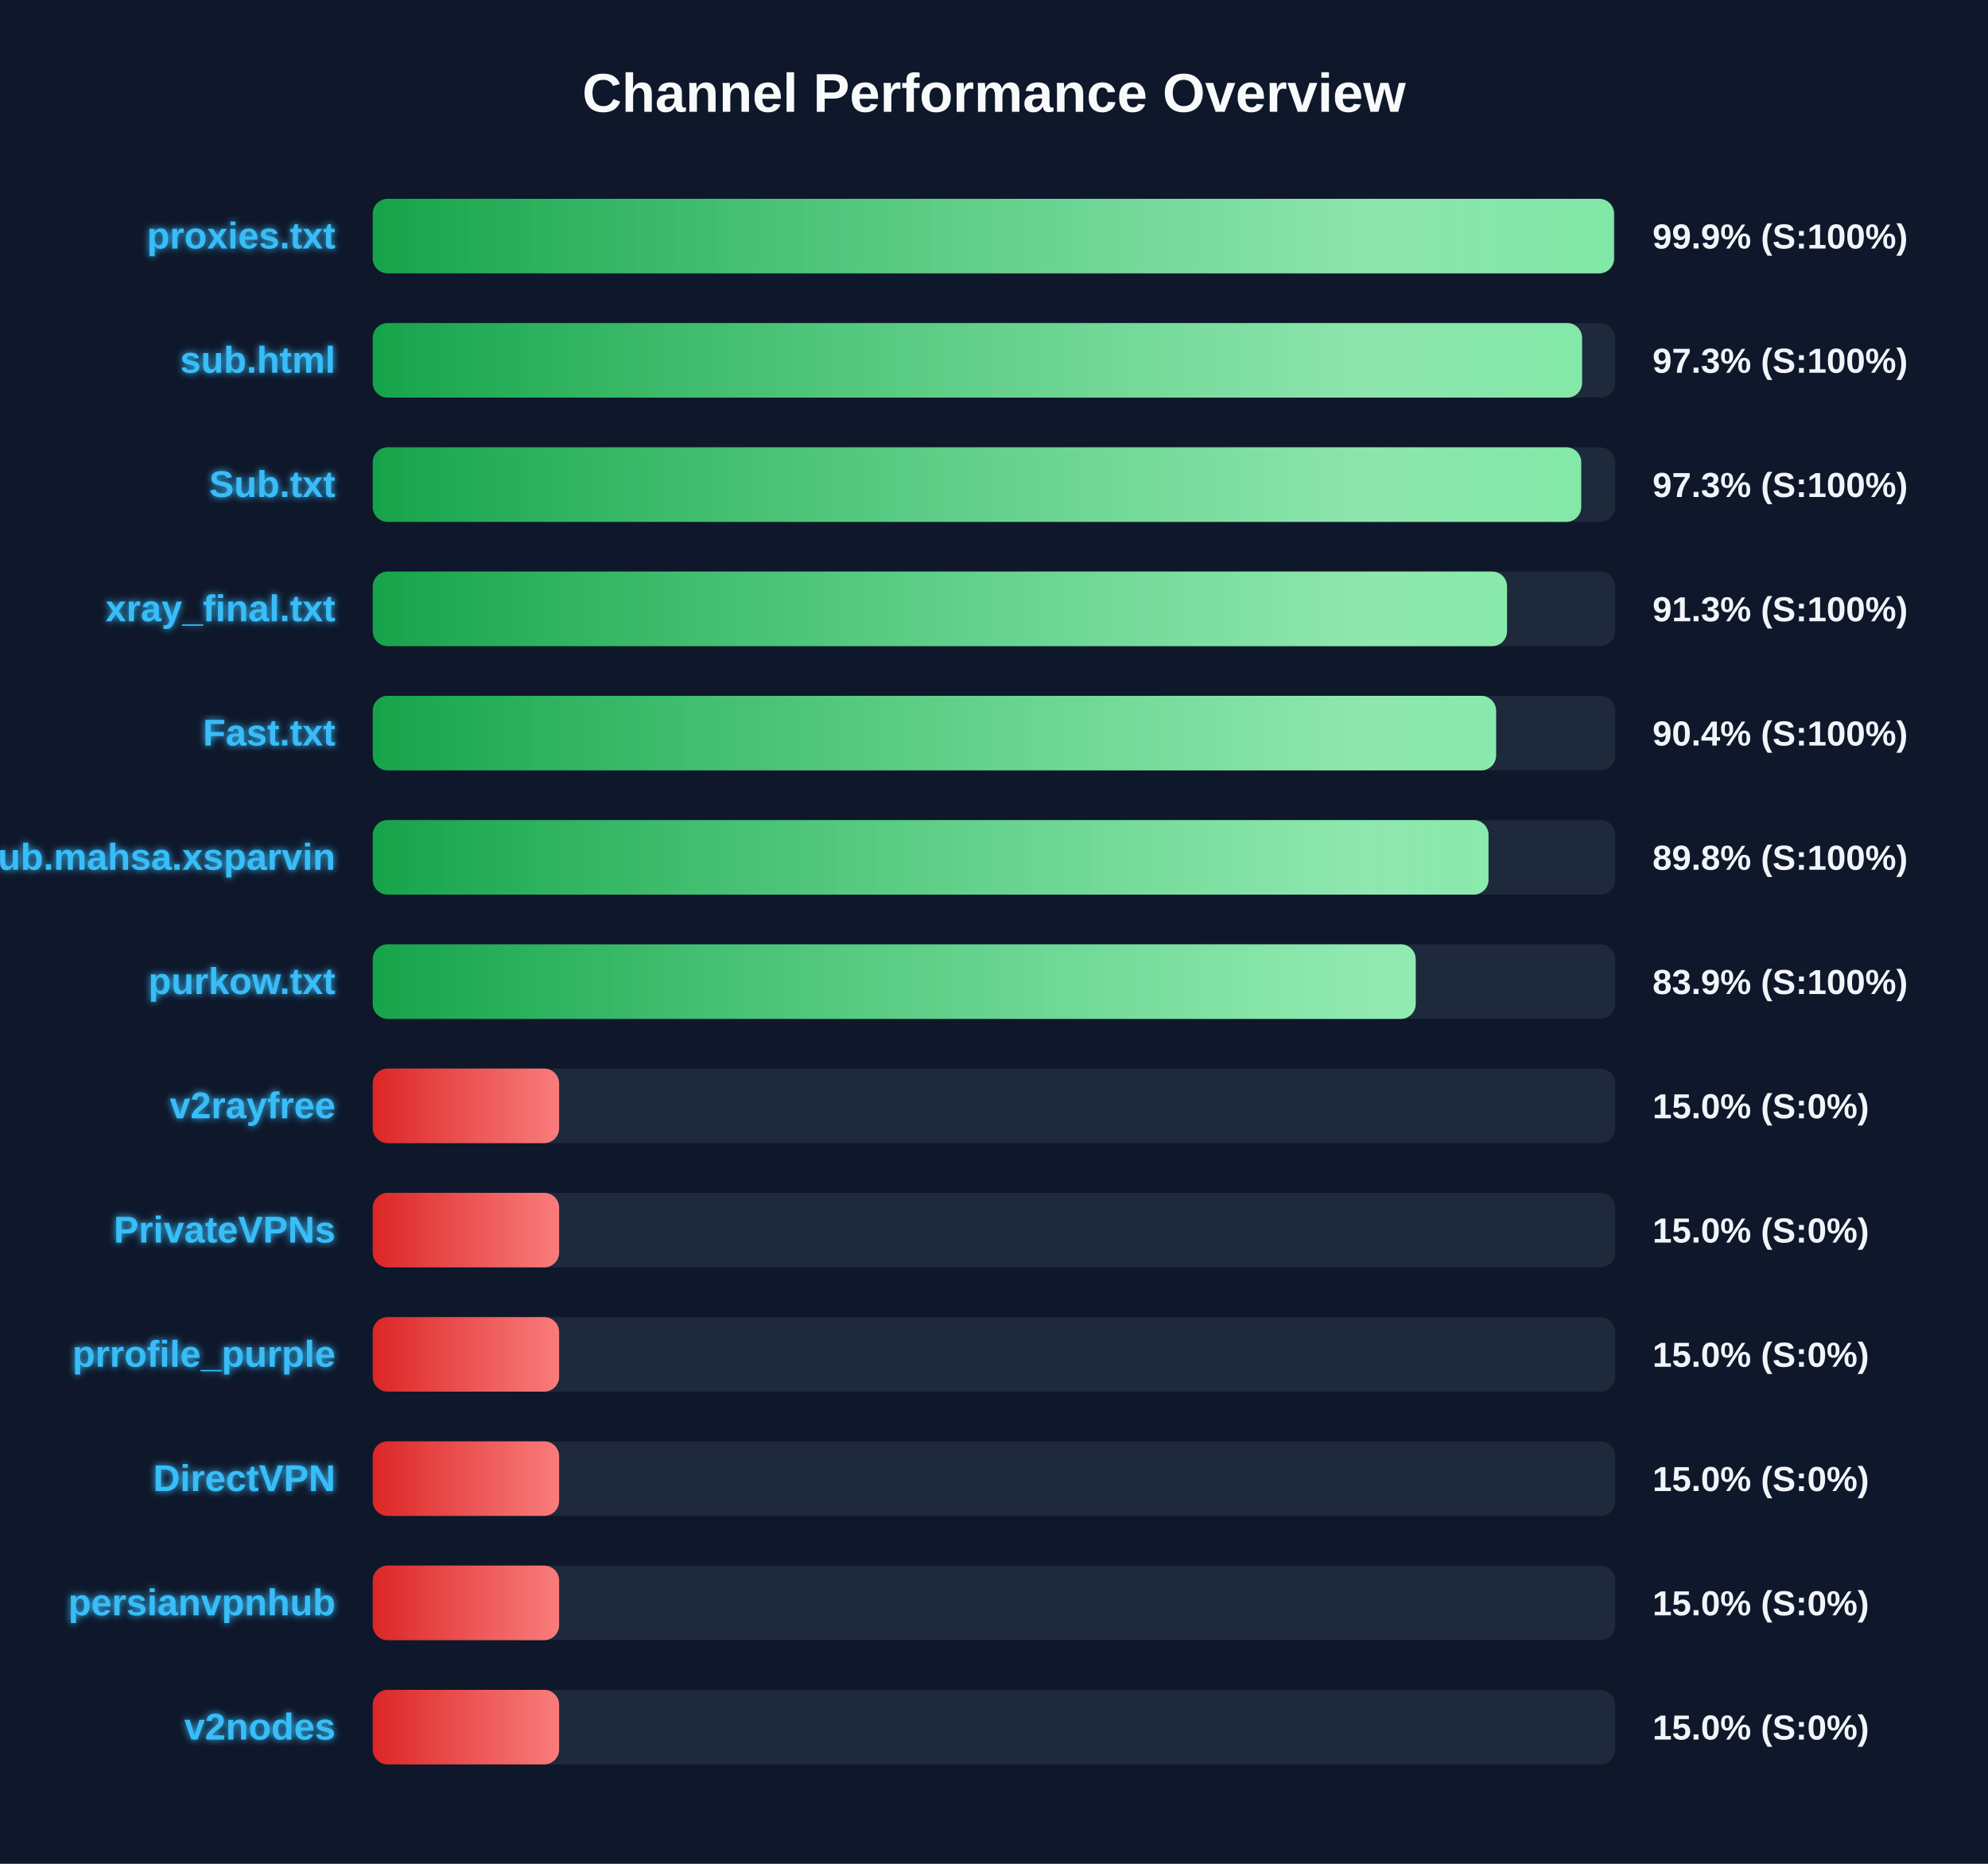
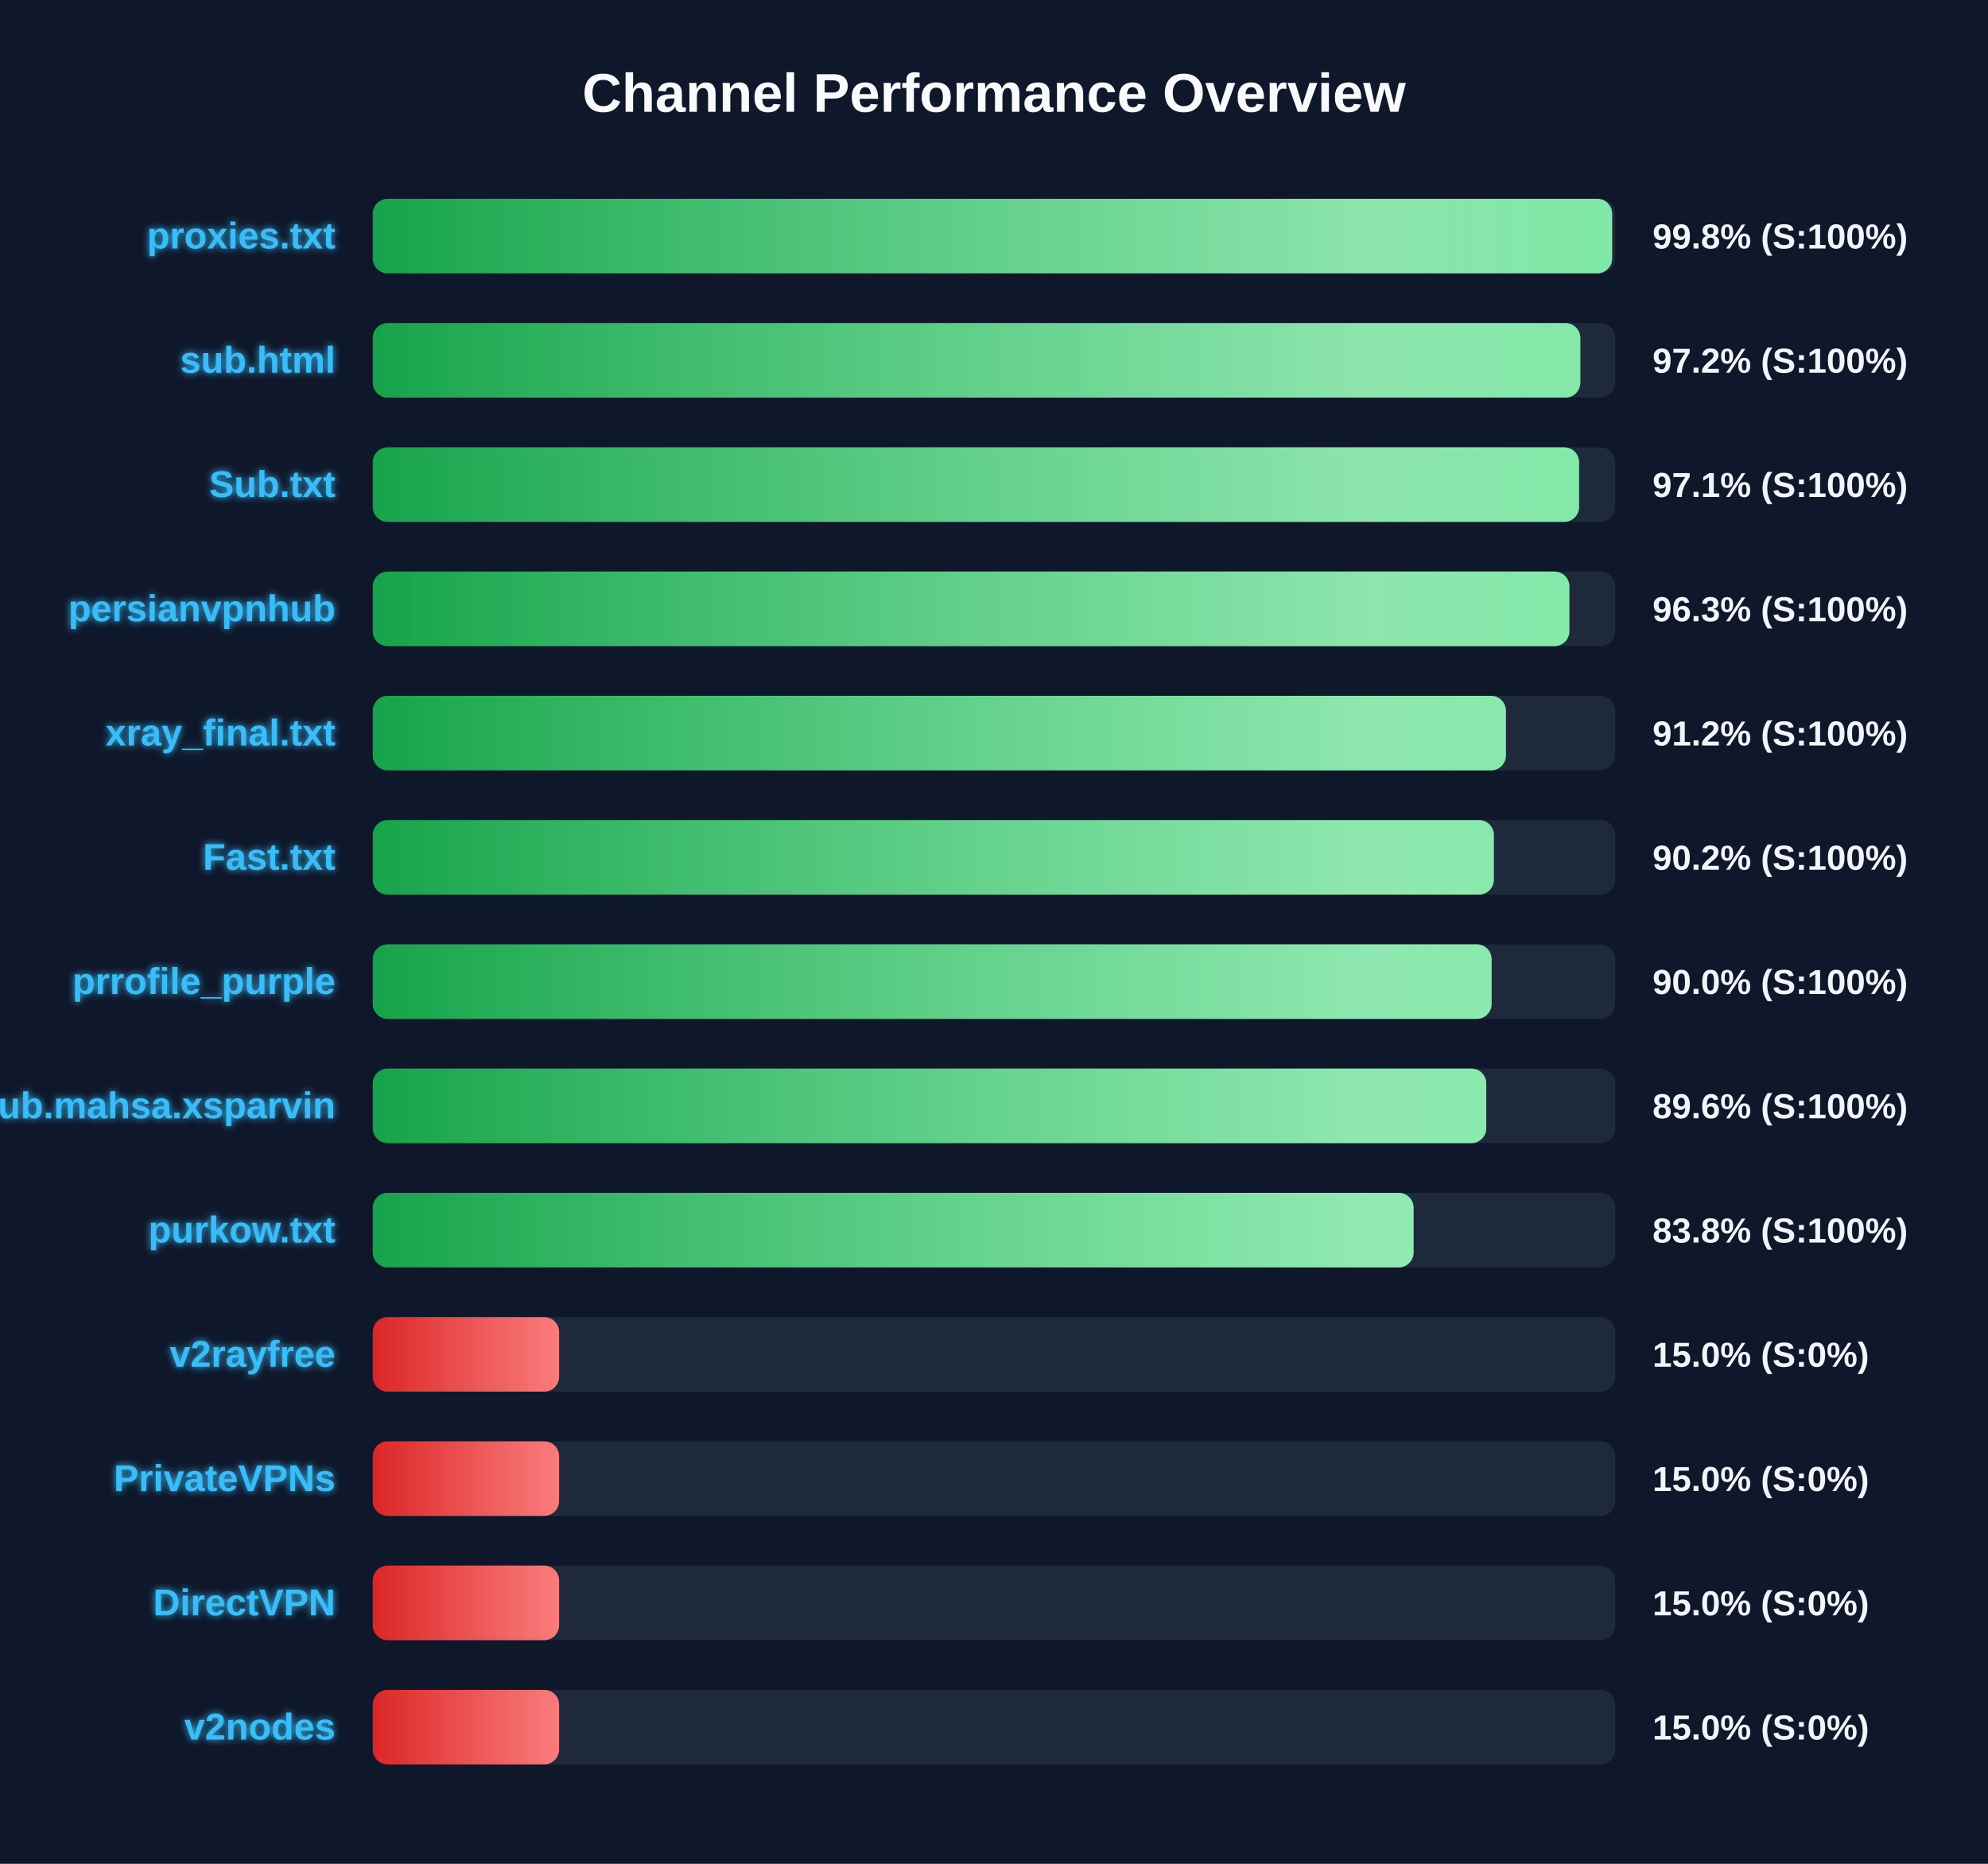
<svg xmlns="http://www.w3.org/2000/svg" width="800" height="750" version="1.1">
  <defs>
    <linearGradient id="grad-green" x1="0%" y1="0%" x2="100%" y2="0%">
      <stop offset="0%" stop-color="#16a34a" />
      <stop offset="100%" stop-color="#4ade80" />
    </linearGradient>
    <linearGradient id="grad-yellow" x1="0%" y1="0%" x2="100%" y2="0%">
      <stop offset="0%" stop-color="#ca8a04" />
      <stop offset="100%" stop-color="#fde047" />
    </linearGradient>
    <linearGradient id="grad-red" x1="0%" y1="0%" x2="100%" y2="0%">
      <stop offset="0%" stop-color="#dc2626" />
      <stop offset="100%" stop-color="#f87171" />
    </linearGradient>
    <linearGradient id="shimmer" x1="0%" y1="0%" x2="100%" y2="0%">
      <stop offset="0%" stop-color="rgba(255,255,255,0)" />
      <stop offset="50%" stop-color="rgba(255,255,255,0.4)" />
      <stop offset="100%" stop-color="rgba(255,255,255,0)" />
    </linearGradient>
    <filter id="glow" x="-20%" y="-20%" width="140%" height="140%">
      <feGaussianBlur stdDeviation="1.5" result="blur" />
      <feComposite in="SourceGraphic" in2="blur" operator="over" />
    </filter>
  </defs>
  <style>
        .bg-rect { fill: #0f172a; }
        .title { font: bold 22px 'Segoe UI', Arial, sans-serif; fill: #f8fafc; }
        .row { font: bold 15px 'Segoe UI', Arial, sans-serif; fill: #38bdf8; filter: url(#glow); }
        .score { font: bold 14px 'Segoe UI', Arial, sans-serif; fill: #f1f5f9; }
        @keyframes shimmer-anim {
            0% { transform: translateX(-100%); }
            100% { transform: translateX(200%); }
        }
        .shimmer-rect {
            animation: shimmer-anim 2.5s infinite linear;
        }
    </style>
  <rect width="100%" height="100%" class="bg-rect" />
  <text x="400" y="45" text-anchor="middle" class="title">Channel Performance Overview</text>
  <rect x="150" y="80" width="500" height="30" fill="#1e293b" rx="6" />
  <clipPath id="clip-0">
-     <rect x="150" y="80" width="499.5" height="30" rx="6" />
+     <rect x="150" y="80" width="498.75" height="30" rx="6" />
  </clipPath>
-   <rect x="150" y="80" width="499.5" height="30" fill="url(#grad-green)" rx="6" />
+   <rect x="150" y="80" width="498.75" height="30" fill="url(#grad-green)" rx="6" />
  <g clip-path="url(#clip-0)">
    <rect x="150" y="80" width="100%" height="30" fill="url(#shimmer)" class="shimmer-rect" />
  </g>
  <text x="135" y="100" text-anchor="end" class="row">proxies.txt</text>
-   <text x="665" y="100" text-anchor="start" class="score">99.9% (S:100%)</text>
+   <text x="665" y="100" text-anchor="start" class="score">99.8% (S:100%)</text>
  <rect x="150" y="130" width="500" height="30" fill="#1e293b" rx="6" />
  <clipPath id="clip-1">
-     <rect x="150" y="130" width="486.65" height="30" rx="6" />
+     <rect x="150" y="130" width="485.95" height="30" rx="6" />
  </clipPath>
-   <rect x="150" y="130" width="486.65" height="30" fill="url(#grad-green)" rx="6" />
+   <rect x="150" y="130" width="485.95" height="30" fill="url(#grad-green)" rx="6" />
  <g clip-path="url(#clip-1)">
    <rect x="150" y="130" width="100%" height="30" fill="url(#shimmer)" class="shimmer-rect" />
  </g>
  <text x="135" y="150" text-anchor="end" class="row">sub.html</text>
-   <text x="665" y="150" text-anchor="start" class="score">97.3% (S:100%)</text>
+   <text x="665" y="150" text-anchor="start" class="score">97.2% (S:100%)</text>
  <rect x="150" y="180" width="500" height="30" fill="#1e293b" rx="6" />
  <clipPath id="clip-2">
-     <rect x="150" y="180" width="486.3" height="30" rx="6" />
+     <rect x="150" y="180" width="485.45" height="30" rx="6" />
  </clipPath>
-   <rect x="150" y="180" width="486.3" height="30" fill="url(#grad-green)" rx="6" />
+   <rect x="150" y="180" width="485.45" height="30" fill="url(#grad-green)" rx="6" />
  <g clip-path="url(#clip-2)">
    <rect x="150" y="180" width="100%" height="30" fill="url(#shimmer)" class="shimmer-rect" />
  </g>
  <text x="135" y="200" text-anchor="end" class="row">Sub.txt</text>
-   <text x="665" y="200" text-anchor="start" class="score">97.3% (S:100%)</text>
+   <text x="665" y="200" text-anchor="start" class="score">97.1% (S:100%)</text>
  <rect x="150" y="230" width="500" height="30" fill="#1e293b" rx="6" />
  <clipPath id="clip-3">
-     <rect x="150" y="230" width="456.45" height="30" rx="6" />
+     <rect x="150" y="230" width="481.55" height="30" rx="6" />
  </clipPath>
-   <rect x="150" y="230" width="456.45" height="30" fill="url(#grad-green)" rx="6" />
+   <rect x="150" y="230" width="481.55" height="30" fill="url(#grad-green)" rx="6" />
  <g clip-path="url(#clip-3)">
    <rect x="150" y="230" width="100%" height="30" fill="url(#shimmer)" class="shimmer-rect" />
  </g>
-   <text x="135" y="250" text-anchor="end" class="row">xray_final.txt</text>
-   <text x="665" y="250" text-anchor="start" class="score">91.3% (S:100%)</text>
+   <text x="135" y="250" text-anchor="end" class="row">persianvpnhub</text>
+   <text x="665" y="250" text-anchor="start" class="score">96.3% (S:100%)</text>
  <rect x="150" y="280" width="500" height="30" fill="#1e293b" rx="6" />
  <clipPath id="clip-4">
-     <rect x="150" y="280" width="452.05" height="30" rx="6" />
+     <rect x="150" y="280" width="456.0" height="30" rx="6" />
  </clipPath>
-   <rect x="150" y="280" width="452.05" height="30" fill="url(#grad-green)" rx="6" />
+   <rect x="150" y="280" width="456.0" height="30" fill="url(#grad-green)" rx="6" />
  <g clip-path="url(#clip-4)">
    <rect x="150" y="280" width="100%" height="30" fill="url(#shimmer)" class="shimmer-rect" />
  </g>
-   <text x="135" y="300" text-anchor="end" class="row">Fast.txt</text>
-   <text x="665" y="300" text-anchor="start" class="score">90.4% (S:100%)</text>
+   <text x="135" y="300" text-anchor="end" class="row">xray_final.txt</text>
+   <text x="665" y="300" text-anchor="start" class="score">91.2% (S:100%)</text>
  <rect x="150" y="330" width="500" height="30" fill="#1e293b" rx="6" />
  <clipPath id="clip-5">
-     <rect x="150" y="330" width="449.0" height="30" rx="6" />
+     <rect x="150" y="330" width="451.15" height="30" rx="6" />
  </clipPath>
-   <rect x="150" y="330" width="449.0" height="30" fill="url(#grad-green)" rx="6" />
+   <rect x="150" y="330" width="451.15" height="30" fill="url(#grad-green)" rx="6" />
  <g clip-path="url(#clip-5)">
    <rect x="150" y="330" width="100%" height="30" fill="url(#shimmer)" class="shimmer-rect" />
  </g>
-   <text x="135" y="350" text-anchor="end" class="row">Sub.mahsa.xsparvin</text>
-   <text x="665" y="350" text-anchor="start" class="score">89.8% (S:100%)</text>
+   <text x="135" y="350" text-anchor="end" class="row">Fast.txt</text>
+   <text x="665" y="350" text-anchor="start" class="score">90.2% (S:100%)</text>
  <rect x="150" y="380" width="500" height="30" fill="#1e293b" rx="6" />
  <clipPath id="clip-6">
-     <rect x="150" y="380" width="419.7" height="30" rx="6" />
+     <rect x="150" y="380" width="450.25" height="30" rx="6" />
  </clipPath>
-   <rect x="150" y="380" width="419.7" height="30" fill="url(#grad-green)" rx="6" />
+   <rect x="150" y="380" width="450.25" height="30" fill="url(#grad-green)" rx="6" />
  <g clip-path="url(#clip-6)">
    <rect x="150" y="380" width="100%" height="30" fill="url(#shimmer)" class="shimmer-rect" />
  </g>
-   <text x="135" y="400" text-anchor="end" class="row">purkow.txt</text>
-   <text x="665" y="400" text-anchor="start" class="score">83.9% (S:100%)</text>
+   <text x="135" y="400" text-anchor="end" class="row">prrofile_purple</text>
+   <text x="665" y="400" text-anchor="start" class="score">90.0% (S:100%)</text>
  <rect x="150" y="430" width="500" height="30" fill="#1e293b" rx="6" />
  <clipPath id="clip-7">
-     <rect x="150" y="430" width="75.0" height="30" rx="6" />
+     <rect x="150" y="430" width="448.1" height="30" rx="6" />
  </clipPath>
-   <rect x="150" y="430" width="75.0" height="30" fill="url(#grad-red)" rx="6" />
+   <rect x="150" y="430" width="448.1" height="30" fill="url(#grad-green)" rx="6" />
  <g clip-path="url(#clip-7)">
    <rect x="150" y="430" width="100%" height="30" fill="url(#shimmer)" class="shimmer-rect" />
  </g>
-   <text x="135" y="450" text-anchor="end" class="row">v2rayfree</text>
-   <text x="665" y="450" text-anchor="start" class="score">15.0% (S:0%)</text>
+   <text x="135" y="450" text-anchor="end" class="row">Sub.mahsa.xsparvin</text>
+   <text x="665" y="450" text-anchor="start" class="score">89.6% (S:100%)</text>
  <rect x="150" y="480" width="500" height="30" fill="#1e293b" rx="6" />
  <clipPath id="clip-8">
-     <rect x="150" y="480" width="75.0" height="30" rx="6" />
+     <rect x="150" y="480" width="418.85" height="30" rx="6" />
  </clipPath>
-   <rect x="150" y="480" width="75.0" height="30" fill="url(#grad-red)" rx="6" />
+   <rect x="150" y="480" width="418.85" height="30" fill="url(#grad-green)" rx="6" />
  <g clip-path="url(#clip-8)">
    <rect x="150" y="480" width="100%" height="30" fill="url(#shimmer)" class="shimmer-rect" />
  </g>
-   <text x="135" y="500" text-anchor="end" class="row">PrivateVPNs</text>
-   <text x="665" y="500" text-anchor="start" class="score">15.0% (S:0%)</text>
+   <text x="135" y="500" text-anchor="end" class="row">purkow.txt</text>
+   <text x="665" y="500" text-anchor="start" class="score">83.8% (S:100%)</text>
  <rect x="150" y="530" width="500" height="30" fill="#1e293b" rx="6" />
  <clipPath id="clip-9">
    <rect x="150" y="530" width="75.0" height="30" rx="6" />
  </clipPath>
  <rect x="150" y="530" width="75.0" height="30" fill="url(#grad-red)" rx="6" />
  <g clip-path="url(#clip-9)">
    <rect x="150" y="530" width="100%" height="30" fill="url(#shimmer)" class="shimmer-rect" />
  </g>
-   <text x="135" y="550" text-anchor="end" class="row">prrofile_purple</text>
+   <text x="135" y="550" text-anchor="end" class="row">v2rayfree</text>
  <text x="665" y="550" text-anchor="start" class="score">15.0% (S:0%)</text>
  <rect x="150" y="580" width="500" height="30" fill="#1e293b" rx="6" />
  <clipPath id="clip-10">
    <rect x="150" y="580" width="75.0" height="30" rx="6" />
  </clipPath>
  <rect x="150" y="580" width="75.0" height="30" fill="url(#grad-red)" rx="6" />
  <g clip-path="url(#clip-10)">
    <rect x="150" y="580" width="100%" height="30" fill="url(#shimmer)" class="shimmer-rect" />
  </g>
-   <text x="135" y="600" text-anchor="end" class="row">DirectVPN</text>
+   <text x="135" y="600" text-anchor="end" class="row">PrivateVPNs</text>
  <text x="665" y="600" text-anchor="start" class="score">15.0% (S:0%)</text>
  <rect x="150" y="630" width="500" height="30" fill="#1e293b" rx="6" />
  <clipPath id="clip-11">
    <rect x="150" y="630" width="75.0" height="30" rx="6" />
  </clipPath>
  <rect x="150" y="630" width="75.0" height="30" fill="url(#grad-red)" rx="6" />
  <g clip-path="url(#clip-11)">
    <rect x="150" y="630" width="100%" height="30" fill="url(#shimmer)" class="shimmer-rect" />
  </g>
-   <text x="135" y="650" text-anchor="end" class="row">persianvpnhub</text>
+   <text x="135" y="650" text-anchor="end" class="row">DirectVPN</text>
  <text x="665" y="650" text-anchor="start" class="score">15.0% (S:0%)</text>
  <rect x="150" y="680" width="500" height="30" fill="#1e293b" rx="6" />
  <clipPath id="clip-12">
    <rect x="150" y="680" width="75.0" height="30" rx="6" />
  </clipPath>
  <rect x="150" y="680" width="75.0" height="30" fill="url(#grad-red)" rx="6" />
  <g clip-path="url(#clip-12)">
    <rect x="150" y="680" width="100%" height="30" fill="url(#shimmer)" class="shimmer-rect" />
  </g>
  <text x="135" y="700" text-anchor="end" class="row">v2nodes</text>
  <text x="665" y="700" text-anchor="start" class="score">15.0% (S:0%)</text>
</svg>
